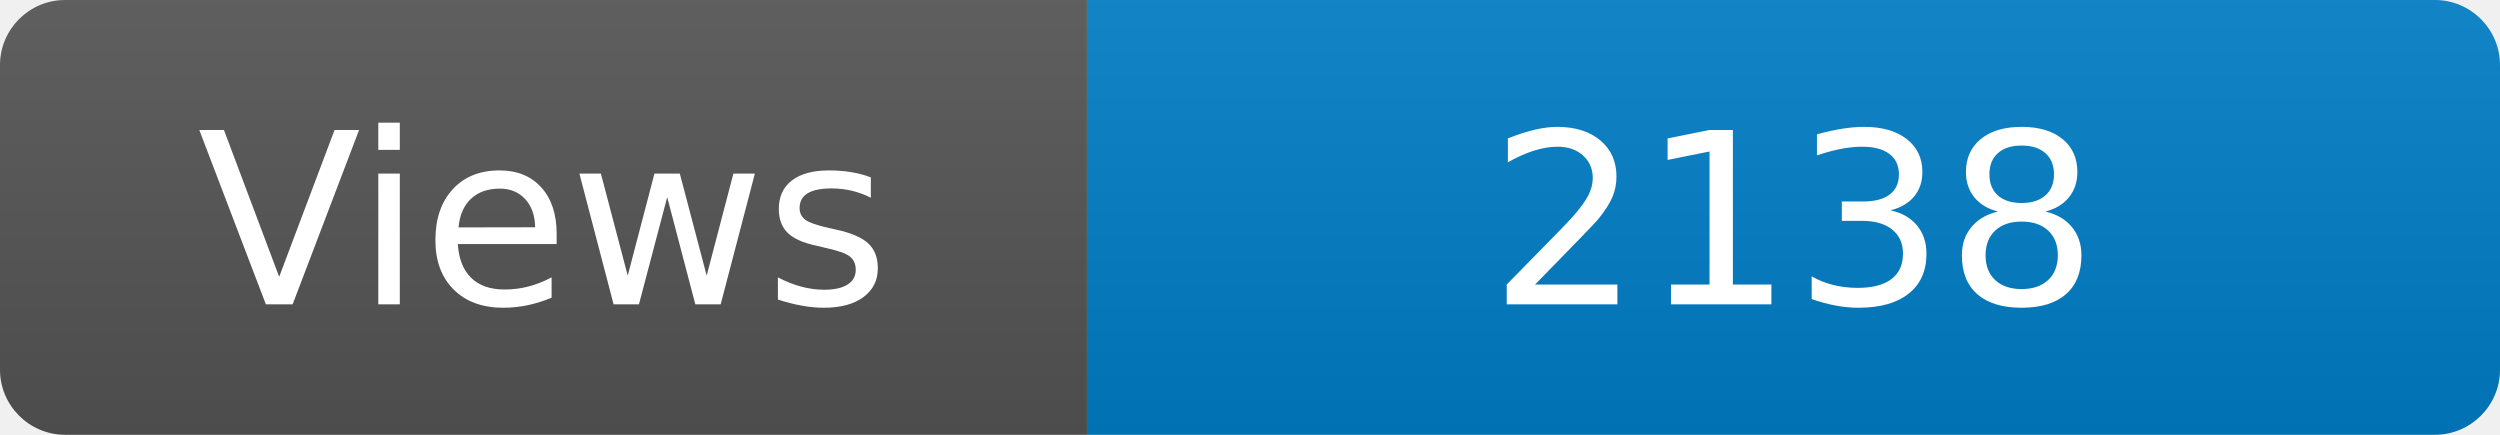
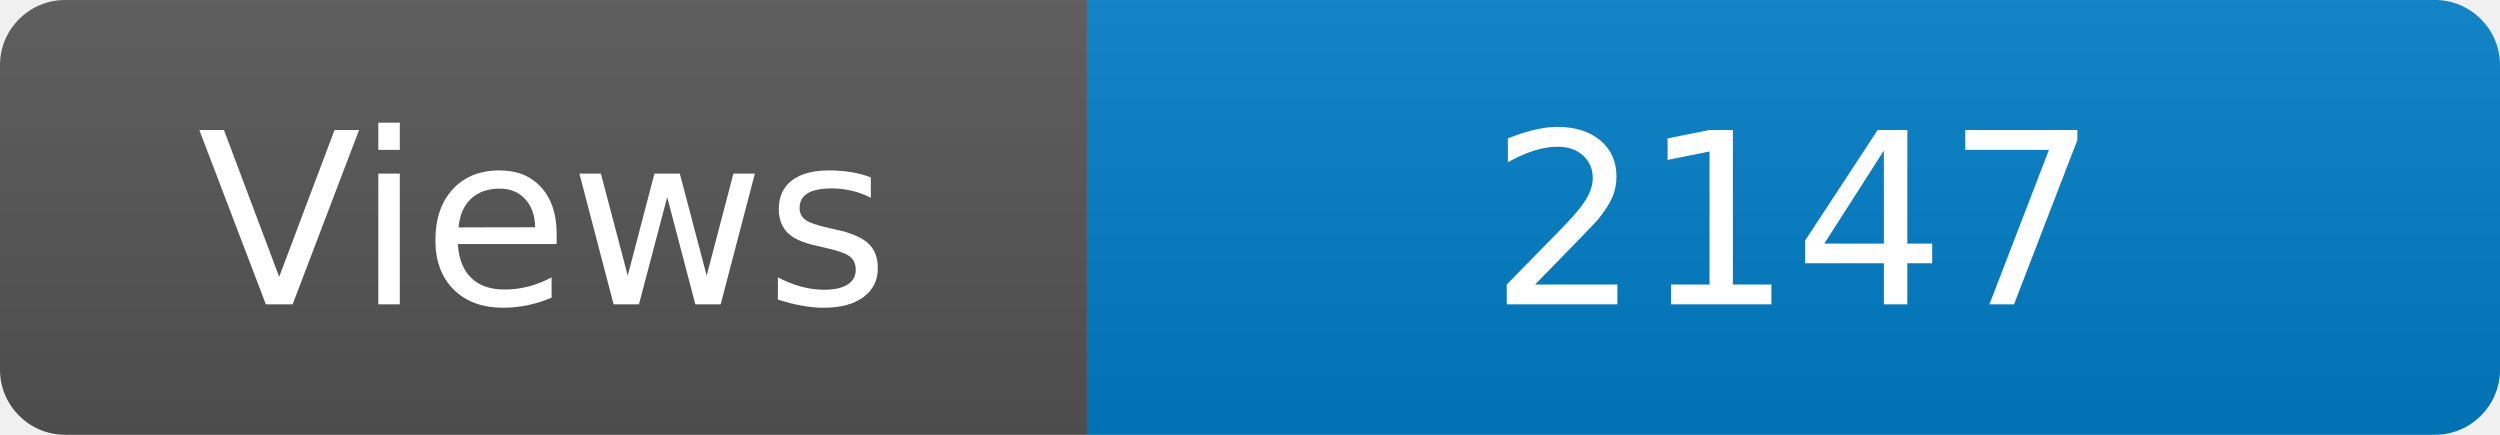
<svg xmlns="http://www.w3.org/2000/svg" width="115" height="20" role="img" aria-label="Maintained?: yes">
  <linearGradient id="s" x2="0" y2="100%">
    <stop offset="0" stop-color="#bbb" stop-opacity=".1" />
    <stop offset="1" stop-opacity=".1" />
  </linearGradient>
  <clipPath id="r">
    <rect width="115" height="20" rx="3" fill="#fff" />
  </clipPath>
  <g clip-path="url(#r)">
    <rect width="50" height="20" fill="#555" />
    <rect x="50" width="160" height="20" fill="#007ec6" />
    <rect width="115" height="20" fill="url(#s)" />
  </g>
  <g fill="#fff" text-anchor="middle" font-family="Verdana,Geneva,DejaVu Sans,sans-serif" font-size="110">
    <text x="250" y="140" transform="scale(.1)" fill="#fff">Views</text>
-     <text x="825" y="140" transform="scale(.1)" fill="#fff">2138</text>
+     <text x="825" y="140" transform="scale(.1)" fill="#fff">2147</text>
  </g>
</svg>
